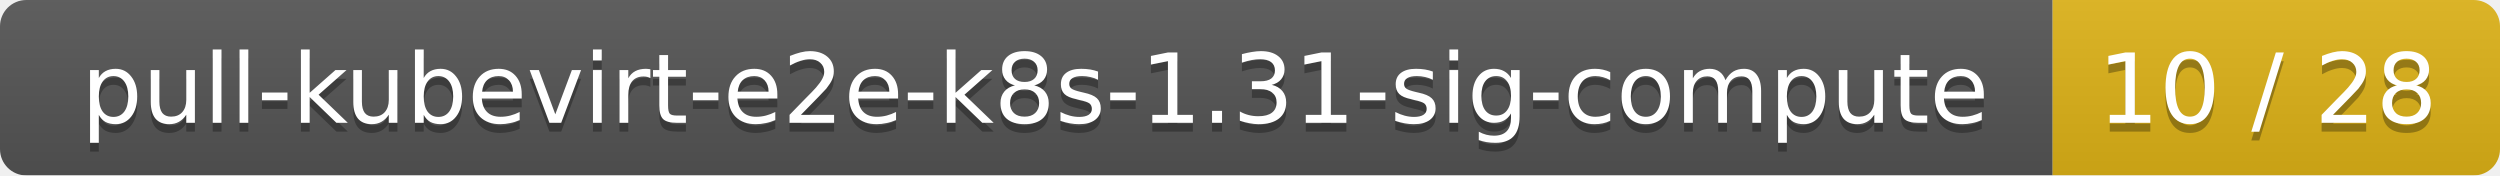
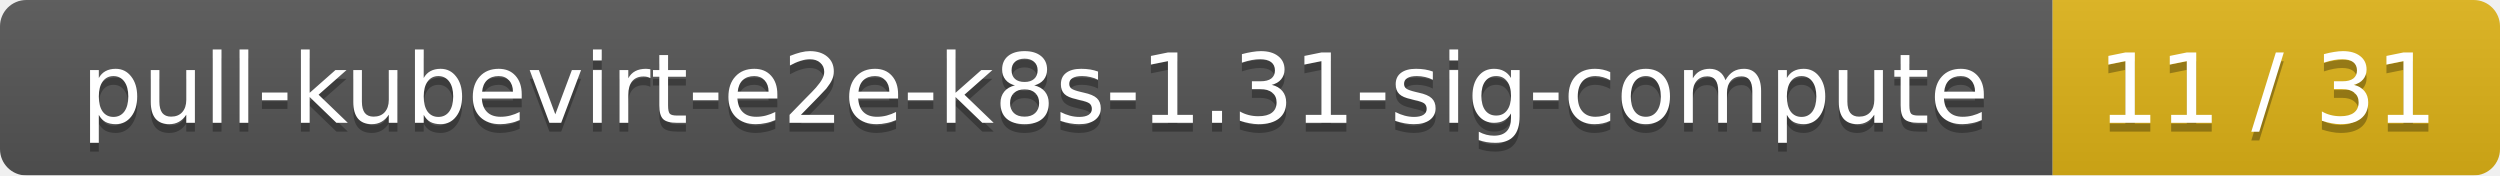
<svg xmlns="http://www.w3.org/2000/svg" width="285" height="20">
  <linearGradient id="smooth" x2="0" y2="100%">
    <stop offset="0" stop-color="#bbb" stop-opacity=".1" />
    <stop offset="1" stop-opacity=".1" />
  </linearGradient>
  <mask id="round">
    <rect width="285" height="20" rx="3" fill="#fff" />
  </mask>
  <g mask="url(#round)">
    <rect width="234" height="20" fill="#555" />
    <rect x="234" width="51" height="20" fill="#dfb317" />
    <rect width="285" height="20" fill="url(#smooth)" />
  </g>
  <g fill="#fff" text-anchor="middle" font-family="DejaVu Sans,Verdana,Geneva,sans-serif" font-size="11">
    <text x="118" y="15" fill="#010101" fill-opacity=".3">pull-kubevirt-e2e-k8s-1.31-sig-compute</text>
    <text x="118" y="14">pull-kubevirt-e2e-k8s-1.31-sig-compute</text>
-     <text x="258.5" y="15" fill="#010101" fill-opacity=".3">10 / 28</text>
-     <text x="258.5" y="14">10 / 28</text>
+     <text x="258.5" y="15" fill="#010101" fill-opacity=".3">11 / 31</text>
+     <text x="258.5" y="14">11 / 31</text>
  </g>
</svg>
